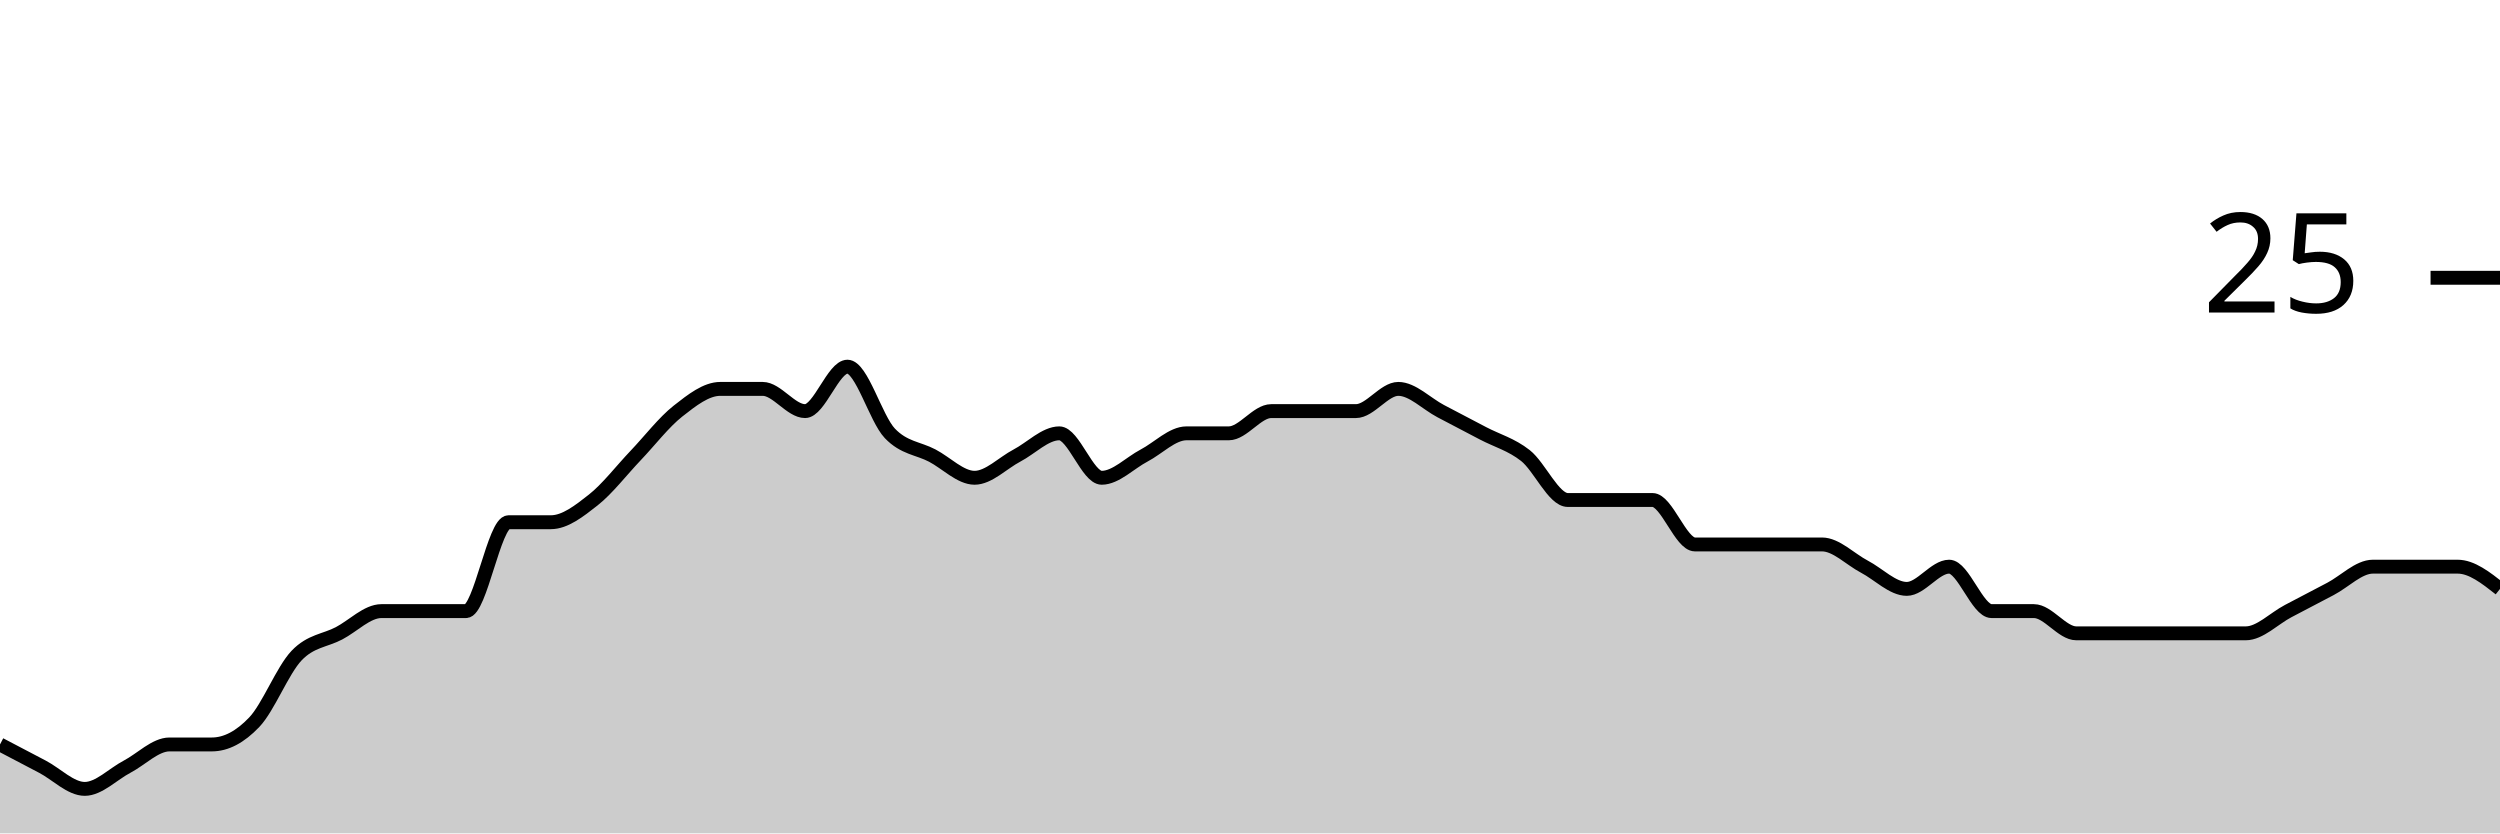
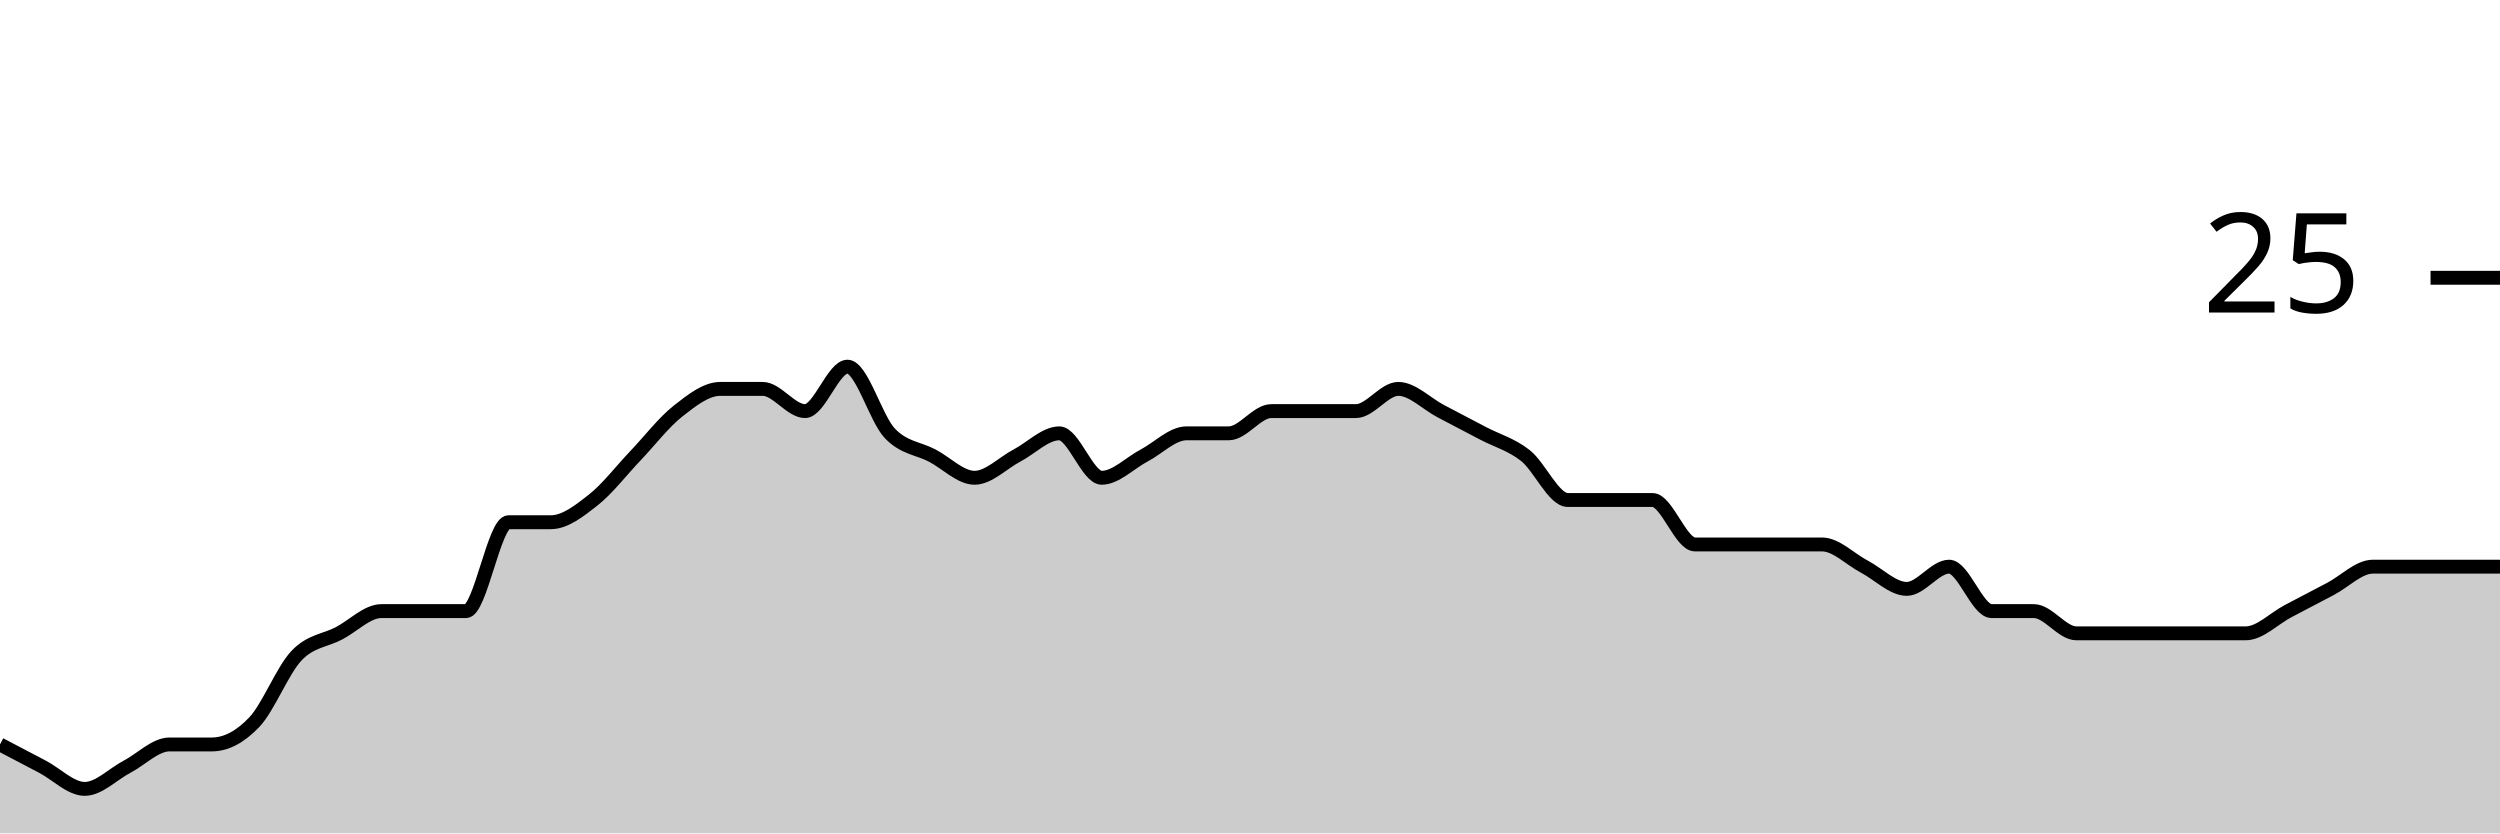
<svg xmlns="http://www.w3.org/2000/svg" viewBox="0 0 180 60">
  <g transform="translate(0,20)">
-     <path class="area" fill="rgba(0, 0, 0, 0.2)" d="M0,33.6C1.017,34.133,2.034,34.667,3.051,35.2C4.068,35.733,5.085,36.8,6.102,36.8C7.119,36.8,8.136,35.733,9.153,35.2C10.169,34.667,11.186,33.6,12.203,33.6C13.22,33.6,14.237,33.6,15.254,33.6C16.271,33.6,17.288,33.067,18.305,32C19.322,30.933,20.339,28.267,21.356,27.2C22.373,26.133,23.39,26.133,24.407,25.6C25.424,25.067,26.441,24,27.458,24C28.475,24,29.492,24,30.508,24C31.525,24,32.542,24,33.559,24C34.576,24,35.593,17.6,36.61,17.6C37.627,17.6,38.644,17.6,39.661,17.6C40.678,17.6,41.695,16.8,42.712,16C43.729,15.2,44.746,13.867,45.763,12.8C46.78,11.733,47.797,10.4,48.814,9.6C49.831,8.8,50.847,8,51.864,8C52.881,8,53.898,8,54.915,8C55.932,8,56.949,9.6,57.966,9.6C58.983,9.6,60,6.4,61.017,6.4C62.034,6.4,63.051,10.133,64.068,11.2C65.085,12.267,66.102,12.267,67.119,12.8C68.136,13.333,69.153,14.4,70.169,14.4C71.186,14.4,72.203,13.333,73.22,12.8C74.237,12.267,75.254,11.2,76.271,11.2C77.288,11.2,78.305,14.4,79.322,14.4C80.339,14.4,81.356,13.333,82.373,12.8C83.39,12.267,84.407,11.2,85.424,11.2C86.441,11.2,87.458,11.2,88.475,11.2C89.492,11.2,90.508,9.6,91.525,9.6C92.542,9.6,93.559,9.6,94.576,9.6C95.593,9.6,96.61,9.6,97.627,9.6C98.644,9.6,99.661,8,100.678,8C101.695,8,102.712,9.067,103.729,9.6C104.746,10.133,105.763,10.667,106.78,11.2C107.797,11.733,108.814,12,109.831,12.8C110.847,13.6,111.864,16,112.881,16C113.898,16,114.915,16,115.932,16C116.949,16,117.966,16,118.983,16C120,16,121.017,19.2,122.034,19.2C123.051,19.2,124.068,19.2,125.085,19.2C126.102,19.2,127.119,19.2,128.136,19.2C129.153,19.2,130.169,19.2,131.186,19.2C132.203,19.2,133.22,20.267,134.237,20.8C135.254,21.333,136.271,22.4,137.288,22.4C138.305,22.4,139.322,20.8,140.339,20.8C141.356,20.8,142.373,24,143.39,24C144.407,24,145.424,24,146.441,24C147.458,24,148.475,25.6,149.492,25.6C150.508,25.6,151.525,25.6,152.542,25.6C153.559,25.6,154.576,25.6,155.593,25.6C156.61,25.6,157.627,25.6,158.644,25.6C159.661,25.6,160.678,25.6,161.695,25.6C162.712,25.6,163.729,24.533,164.746,24C165.763,23.467,166.78,22.933,167.797,22.4C168.814,21.867,169.831,20.8,170.847,20.8C171.864,20.8,172.881,20.8,173.898,20.8C174.915,20.8,175.932,20.8,176.949,20.8C177.966,20.8,178.983,21.6,180,22.4L180,40C178.983,40,177.966,40,176.949,40C175.932,40,174.915,40,173.898,40C172.881,40,171.864,40,170.847,40C169.831,40,168.814,40,167.797,40C166.78,40,165.763,40,164.746,40C163.729,40,162.712,40,161.695,40C160.678,40,159.661,40,158.644,40C157.627,40,156.61,40,155.593,40C154.576,40,153.559,40,152.542,40C151.525,40,150.508,40,149.492,40C148.475,40,147.458,40,146.441,40C145.424,40,144.407,40,143.39,40C142.373,40,141.356,40,140.339,40C139.322,40,138.305,40,137.288,40C136.271,40,135.254,40,134.237,40C133.22,40,132.203,40,131.186,40C130.169,40,129.153,40,128.136,40C127.119,40,126.102,40,125.085,40C124.068,40,123.051,40,122.034,40C121.017,40,120,40,118.983,40C117.966,40,116.949,40,115.932,40C114.915,40,113.898,40,112.881,40C111.864,40,110.847,40,109.831,40C108.814,40,107.797,40,106.78,40C105.763,40,104.746,40,103.729,40C102.712,40,101.695,40,100.678,40C99.661,40,98.644,40,97.627,40C96.61,40,95.593,40,94.576,40C93.559,40,92.542,40,91.525,40C90.508,40,89.492,40,88.475,40C87.458,40,86.441,40,85.424,40C84.407,40,83.39,40,82.373,40C81.356,40,80.339,40,79.322,40C78.305,40,77.288,40,76.271,40C75.254,40,74.237,40,73.22,40C72.203,40,71.186,40,70.169,40C69.153,40,68.136,40,67.119,40C66.102,40,65.085,40,64.068,40C63.051,40,62.034,40,61.017,40C60,40,58.983,40,57.966,40C56.949,40,55.932,40,54.915,40C53.898,40,52.881,40,51.864,40C50.847,40,49.831,40,48.814,40C47.797,40,46.78,40,45.763,40C44.746,40,43.729,40,42.712,40C41.695,40,40.678,40,39.661,40C38.644,40,37.627,40,36.61,40C35.593,40,34.576,40,33.559,40C32.542,40,31.525,40,30.508,40C29.492,40,28.475,40,27.458,40C26.441,40,25.424,40,24.407,40C23.39,40,22.373,40,21.356,40C20.339,40,19.322,40,18.305,40C17.288,40,16.271,40,15.254,40C14.237,40,13.22,40,12.203,40C11.186,40,10.169,40,9.153,40C8.136,40,7.119,40,6.102,40C5.085,40,4.068,40,3.051,40C2.034,40,1.017,40,0,40Z" />
-     <path class="line" stroke="black" fill="none" d="M0,33.6C1.017,34.133,2.034,34.667,3.051,35.2C4.068,35.733,5.085,36.8,6.102,36.8C7.119,36.8,8.136,35.733,9.153,35.2C10.169,34.667,11.186,33.6,12.203,33.6C13.22,33.6,14.237,33.6,15.254,33.6C16.271,33.6,17.288,33.067,18.305,32C19.322,30.933,20.339,28.267,21.356,27.2C22.373,26.133,23.39,26.133,24.407,25.6C25.424,25.067,26.441,24,27.458,24C28.475,24,29.492,24,30.508,24C31.525,24,32.542,24,33.559,24C34.576,24,35.593,17.6,36.61,17.6C37.627,17.6,38.644,17.6,39.661,17.6C40.678,17.6,41.695,16.8,42.712,16C43.729,15.2,44.746,13.867,45.763,12.8C46.78,11.733,47.797,10.4,48.814,9.6C49.831,8.8,50.847,8,51.864,8C52.881,8,53.898,8,54.915,8C55.932,8,56.949,9.6,57.966,9.6C58.983,9.6,60,6.4,61.017,6.4C62.034,6.4,63.051,10.133,64.068,11.2C65.085,12.267,66.102,12.267,67.119,12.8C68.136,13.333,69.153,14.4,70.169,14.4C71.186,14.4,72.203,13.333,73.22,12.8C74.237,12.267,75.254,11.2,76.271,11.2C77.288,11.2,78.305,14.4,79.322,14.4C80.339,14.4,81.356,13.333,82.373,12.8C83.39,12.267,84.407,11.2,85.424,11.2C86.441,11.2,87.458,11.2,88.475,11.2C89.492,11.2,90.508,9.6,91.525,9.6C92.542,9.6,93.559,9.6,94.576,9.6C95.593,9.6,96.61,9.6,97.627,9.6C98.644,9.6,99.661,8,100.678,8C101.695,8,102.712,9.067,103.729,9.6C104.746,10.133,105.763,10.667,106.78,11.2C107.797,11.733,108.814,12,109.831,12.8C110.847,13.6,111.864,16,112.881,16C113.898,16,114.915,16,115.932,16C116.949,16,117.966,16,118.983,16C120,16,121.017,19.2,122.034,19.2C123.051,19.2,124.068,19.2,125.085,19.2C126.102,19.2,127.119,19.2,128.136,19.2C129.153,19.2,130.169,19.2,131.186,19.2C132.203,19.2,133.22,20.267,134.237,20.8C135.254,21.333,136.271,22.4,137.288,22.4C138.305,22.4,139.322,20.8,140.339,20.8C141.356,20.8,142.373,24,143.39,24C144.407,24,145.424,24,146.441,24C147.458,24,148.475,25.6,149.492,25.6C150.508,25.6,151.525,25.6,152.542,25.6C153.559,25.6,154.576,25.6,155.593,25.6C156.61,25.6,157.627,25.6,158.644,25.6C159.661,25.6,160.678,25.6,161.695,25.6C162.712,25.6,163.729,24.533,164.746,24C165.763,23.467,166.78,22.933,167.797,22.4C168.814,21.867,169.831,20.8,170.847,20.8C171.864,20.8,172.881,20.8,173.898,20.8C174.915,20.8,175.932,20.8,176.949,20.8C177.966,20.8,178.983,21.6,180,22.4" />
+     <path class="area" fill="rgba(0, 0, 0, 0.2)" d="M0,33.6C1.017,34.133,2.034,34.667,3.051,35.2C4.068,35.733,5.085,36.8,6.102,36.8C7.119,36.8,8.136,35.733,9.153,35.2C10.169,34.667,11.186,33.6,12.203,33.6C13.22,33.6,14.237,33.6,15.254,33.6C16.271,33.6,17.288,33.067,18.305,32C19.322,30.933,20.339,28.267,21.356,27.2C22.373,26.133,23.39,26.133,24.407,25.6C25.424,25.067,26.441,24,27.458,24C28.475,24,29.492,24,30.508,24C31.525,24,32.542,24,33.559,24C34.576,24,35.593,17.6,36.61,17.6C37.627,17.6,38.644,17.6,39.661,17.6C40.678,17.6,41.695,16.8,42.712,16C43.729,15.2,44.746,13.867,45.763,12.8C46.78,11.733,47.797,10.4,48.814,9.6C49.831,8.8,50.847,8,51.864,8C52.881,8,53.898,8,54.915,8C55.932,8,56.949,9.6,57.966,9.6C58.983,9.6,60,6.4,61.017,6.4C62.034,6.4,63.051,10.133,64.068,11.2C65.085,12.267,66.102,12.267,67.119,12.8C68.136,13.333,69.153,14.4,70.169,14.4C71.186,14.4,72.203,13.333,73.22,12.8C74.237,12.267,75.254,11.2,76.271,11.2C77.288,11.2,78.305,14.4,79.322,14.4C80.339,14.4,81.356,13.333,82.373,12.8C83.39,12.267,84.407,11.2,85.424,11.2C86.441,11.2,87.458,11.2,88.475,11.2C89.492,11.2,90.508,9.6,91.525,9.6C92.542,9.6,93.559,9.6,94.576,9.6C95.593,9.6,96.61,9.6,97.627,9.6C98.644,9.6,99.661,8,100.678,8C101.695,8,102.712,9.067,103.729,9.6C104.746,10.133,105.763,10.667,106.78,11.2C107.797,11.733,108.814,12,109.831,12.8C110.847,13.6,111.864,16,112.881,16C113.898,16,114.915,16,115.932,16C116.949,16,117.966,16,118.983,16C120,16,121.017,19.2,122.034,19.2C123.051,19.2,124.068,19.2,125.085,19.2C126.102,19.2,127.119,19.2,128.136,19.2C129.153,19.2,130.169,19.2,131.186,19.2C132.203,19.2,133.22,20.267,134.237,20.8C135.254,21.333,136.271,22.4,137.288,22.4C138.305,22.4,139.322,20.8,140.339,20.8C141.356,20.8,142.373,24,143.39,24C144.407,24,145.424,24,146.441,24C147.458,24,148.475,25.6,149.492,25.6C150.508,25.6,151.525,25.6,152.542,25.6C153.559,25.6,154.576,25.6,155.593,25.6C156.61,25.6,157.627,25.6,158.644,25.6C159.661,25.6,160.678,25.6,161.695,25.6C162.712,25.6,163.729,24.533,164.746,24C165.763,23.467,166.78,22.933,167.797,22.4C168.814,21.867,169.831,20.8,170.847,20.8C171.864,20.8,172.881,20.8,173.898,20.8C174.915,20.8,175.932,20.8,176.949,20.8C177.966,20.8,178.983,20.8,180,20.8L180,40C178.983,40,177.966,40,176.949,40C175.932,40,174.915,40,173.898,40C172.881,40,171.864,40,170.847,40C169.831,40,168.814,40,167.797,40C166.78,40,165.763,40,164.746,40C163.729,40,162.712,40,161.695,40C160.678,40,159.661,40,158.644,40C157.627,40,156.61,40,155.593,40C154.576,40,153.559,40,152.542,40C151.525,40,150.508,40,149.492,40C148.475,40,147.458,40,146.441,40C145.424,40,144.407,40,143.39,40C142.373,40,141.356,40,140.339,40C139.322,40,138.305,40,137.288,40C136.271,40,135.254,40,134.237,40C133.22,40,132.203,40,131.186,40C130.169,40,129.153,40,128.136,40C127.119,40,126.102,40,125.085,40C124.068,40,123.051,40,122.034,40C121.017,40,120,40,118.983,40C117.966,40,116.949,40,115.932,40C114.915,40,113.898,40,112.881,40C111.864,40,110.847,40,109.831,40C108.814,40,107.797,40,106.78,40C105.763,40,104.746,40,103.729,40C102.712,40,101.695,40,100.678,40C99.661,40,98.644,40,97.627,40C96.61,40,95.593,40,94.576,40C93.559,40,92.542,40,91.525,40C90.508,40,89.492,40,88.475,40C87.458,40,86.441,40,85.424,40C84.407,40,83.39,40,82.373,40C81.356,40,80.339,40,79.322,40C78.305,40,77.288,40,76.271,40C75.254,40,74.237,40,73.22,40C72.203,40,71.186,40,70.169,40C69.153,40,68.136,40,67.119,40C66.102,40,65.085,40,64.068,40C63.051,40,62.034,40,61.017,40C60,40,58.983,40,57.966,40C56.949,40,55.932,40,54.915,40C53.898,40,52.881,40,51.864,40C50.847,40,49.831,40,48.814,40C47.797,40,46.78,40,45.763,40C44.746,40,43.729,40,42.712,40C41.695,40,40.678,40,39.661,40C38.644,40,37.627,40,36.61,40C35.593,40,34.576,40,33.559,40C32.542,40,31.525,40,30.508,40C29.492,40,28.475,40,27.458,40C26.441,40,25.424,40,24.407,40C23.39,40,22.373,40,21.356,40C20.339,40,19.322,40,18.305,40C17.288,40,16.271,40,15.254,40C14.237,40,13.22,40,12.203,40C11.186,40,10.169,40,9.153,40C8.136,40,7.119,40,6.102,40C5.085,40,4.068,40,3.051,40C2.034,40,1.017,40,0,40Z" />
+     <path class="line" stroke="black" fill="none" d="M0,33.6C1.017,34.133,2.034,34.667,3.051,35.2C4.068,35.733,5.085,36.8,6.102,36.8C7.119,36.8,8.136,35.733,9.153,35.2C10.169,34.667,11.186,33.6,12.203,33.6C13.22,33.6,14.237,33.6,15.254,33.6C16.271,33.6,17.288,33.067,18.305,32C19.322,30.933,20.339,28.267,21.356,27.2C22.373,26.133,23.39,26.133,24.407,25.6C25.424,25.067,26.441,24,27.458,24C28.475,24,29.492,24,30.508,24C31.525,24,32.542,24,33.559,24C34.576,24,35.593,17.6,36.61,17.6C37.627,17.6,38.644,17.6,39.661,17.6C40.678,17.6,41.695,16.8,42.712,16C43.729,15.2,44.746,13.867,45.763,12.8C46.78,11.733,47.797,10.4,48.814,9.6C49.831,8.8,50.847,8,51.864,8C52.881,8,53.898,8,54.915,8C55.932,8,56.949,9.6,57.966,9.6C58.983,9.6,60,6.4,61.017,6.4C62.034,6.4,63.051,10.133,64.068,11.2C65.085,12.267,66.102,12.267,67.119,12.8C68.136,13.333,69.153,14.4,70.169,14.4C71.186,14.4,72.203,13.333,73.22,12.8C74.237,12.267,75.254,11.2,76.271,11.2C77.288,11.2,78.305,14.4,79.322,14.4C80.339,14.4,81.356,13.333,82.373,12.8C83.39,12.267,84.407,11.2,85.424,11.2C86.441,11.2,87.458,11.2,88.475,11.2C89.492,11.2,90.508,9.6,91.525,9.6C92.542,9.6,93.559,9.6,94.576,9.6C95.593,9.6,96.61,9.6,97.627,9.6C98.644,9.6,99.661,8,100.678,8C101.695,8,102.712,9.067,103.729,9.6C104.746,10.133,105.763,10.667,106.78,11.2C107.797,11.733,108.814,12,109.831,12.8C110.847,13.6,111.864,16,112.881,16C113.898,16,114.915,16,115.932,16C116.949,16,117.966,16,118.983,16C120,16,121.017,19.2,122.034,19.2C123.051,19.2,124.068,19.2,125.085,19.2C126.102,19.2,127.119,19.2,128.136,19.2C129.153,19.2,130.169,19.2,131.186,19.2C132.203,19.2,133.22,20.267,134.237,20.8C135.254,21.333,136.271,22.4,137.288,22.4C138.305,22.4,139.322,20.8,140.339,20.8C141.356,20.8,142.373,24,143.39,24C144.407,24,145.424,24,146.441,24C147.458,24,148.475,25.6,149.492,25.6C150.508,25.6,151.525,25.6,152.542,25.6C153.559,25.6,154.576,25.6,155.593,25.6C156.61,25.6,157.627,25.6,158.644,25.6C159.661,25.6,160.678,25.6,161.695,25.6C162.712,25.6,163.729,24.533,164.746,24C165.763,23.467,166.78,22.933,167.797,22.4C168.814,21.867,169.831,20.8,170.847,20.8C171.864,20.8,172.881,20.8,173.898,20.8C174.915,20.8,175.932,20.8,176.949,20.8C177.966,20.8,178.983,20.8,180,20.8" />
    <path class="axis-ceiling" stroke-width="1" stroke="black" fill="none" d="M175,0L180,0" />
    <text class="axis-ceiling-label" font-family="sans-serif" text-anchor="end" font-size="10px" x="170" y="2.5">25</text>
  </g>
</svg>
